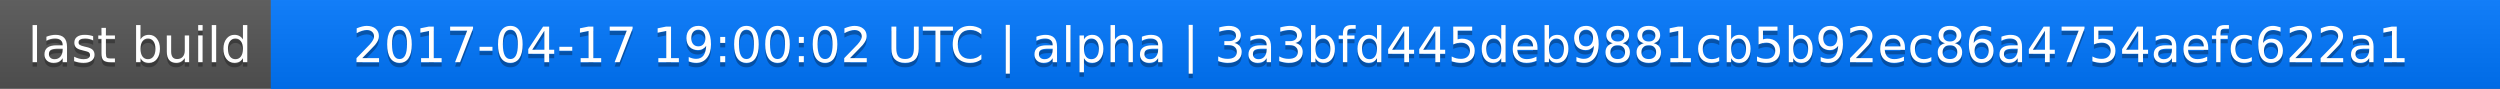
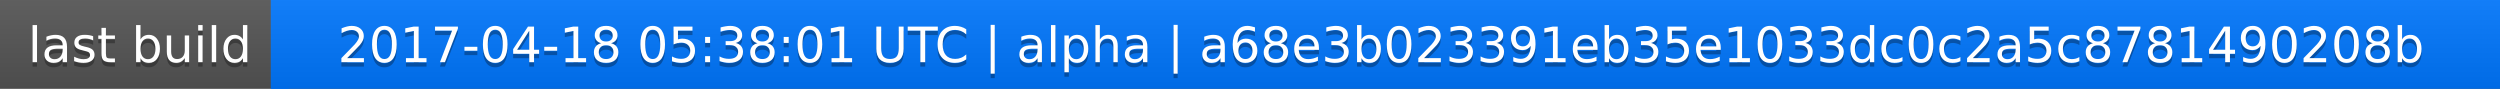
<svg xmlns="http://www.w3.org/2000/svg" width="563" height="20">
  <linearGradient id="a" x2="0" y2="100%">
    <stop offset="0" stop-color="#bbb" stop-opacity=".1" />
    <stop offset="1" stop-opacity=".1" />
  </linearGradient>
  <rect rx="0" width="563" height="20" fill="#555" />
  <rect rx="0" x="61" width="502" height="20" fill="#07f" />
  <path fill="#07f" d="M61 0h4v20h-4z" />
  <rect rx="0" width="563" height="20" fill="url(#a)" />
  <g fill="#fff" text-anchor="middle" font-family="DejaVu Sans,Verdana,Geneva,sans-serif" font-size="11">
    <text x="31.5" y="15" fill="#010101" fill-opacity=".3">last build</text>
    <text x="31.5" y="14">last build</text>
-     <text x="311" y="15" fill="#010101" fill-opacity=".3">2017-04-17 19:00:02 UTC | alpha | 3a3bfd445deb9881cb5b92ec86a4754aefc622a1</text>
-     <text x="311" y="14">2017-04-17 19:00:02 UTC | alpha | 3a3bfd445deb9881cb5b92ec86a4754aefc622a1</text>
+     <text x="311" y="15" fill="#010101" fill-opacity=".3">2017-04-18 05:38:01 UTC | alpha | a68e3b023391eb35e1033dc0c2a5c8781490208b</text>
+     <text x="311" y="14">2017-04-18 05:38:01 UTC | alpha | a68e3b023391eb35e1033dc0c2a5c8781490208b</text>
  </g>
</svg>
